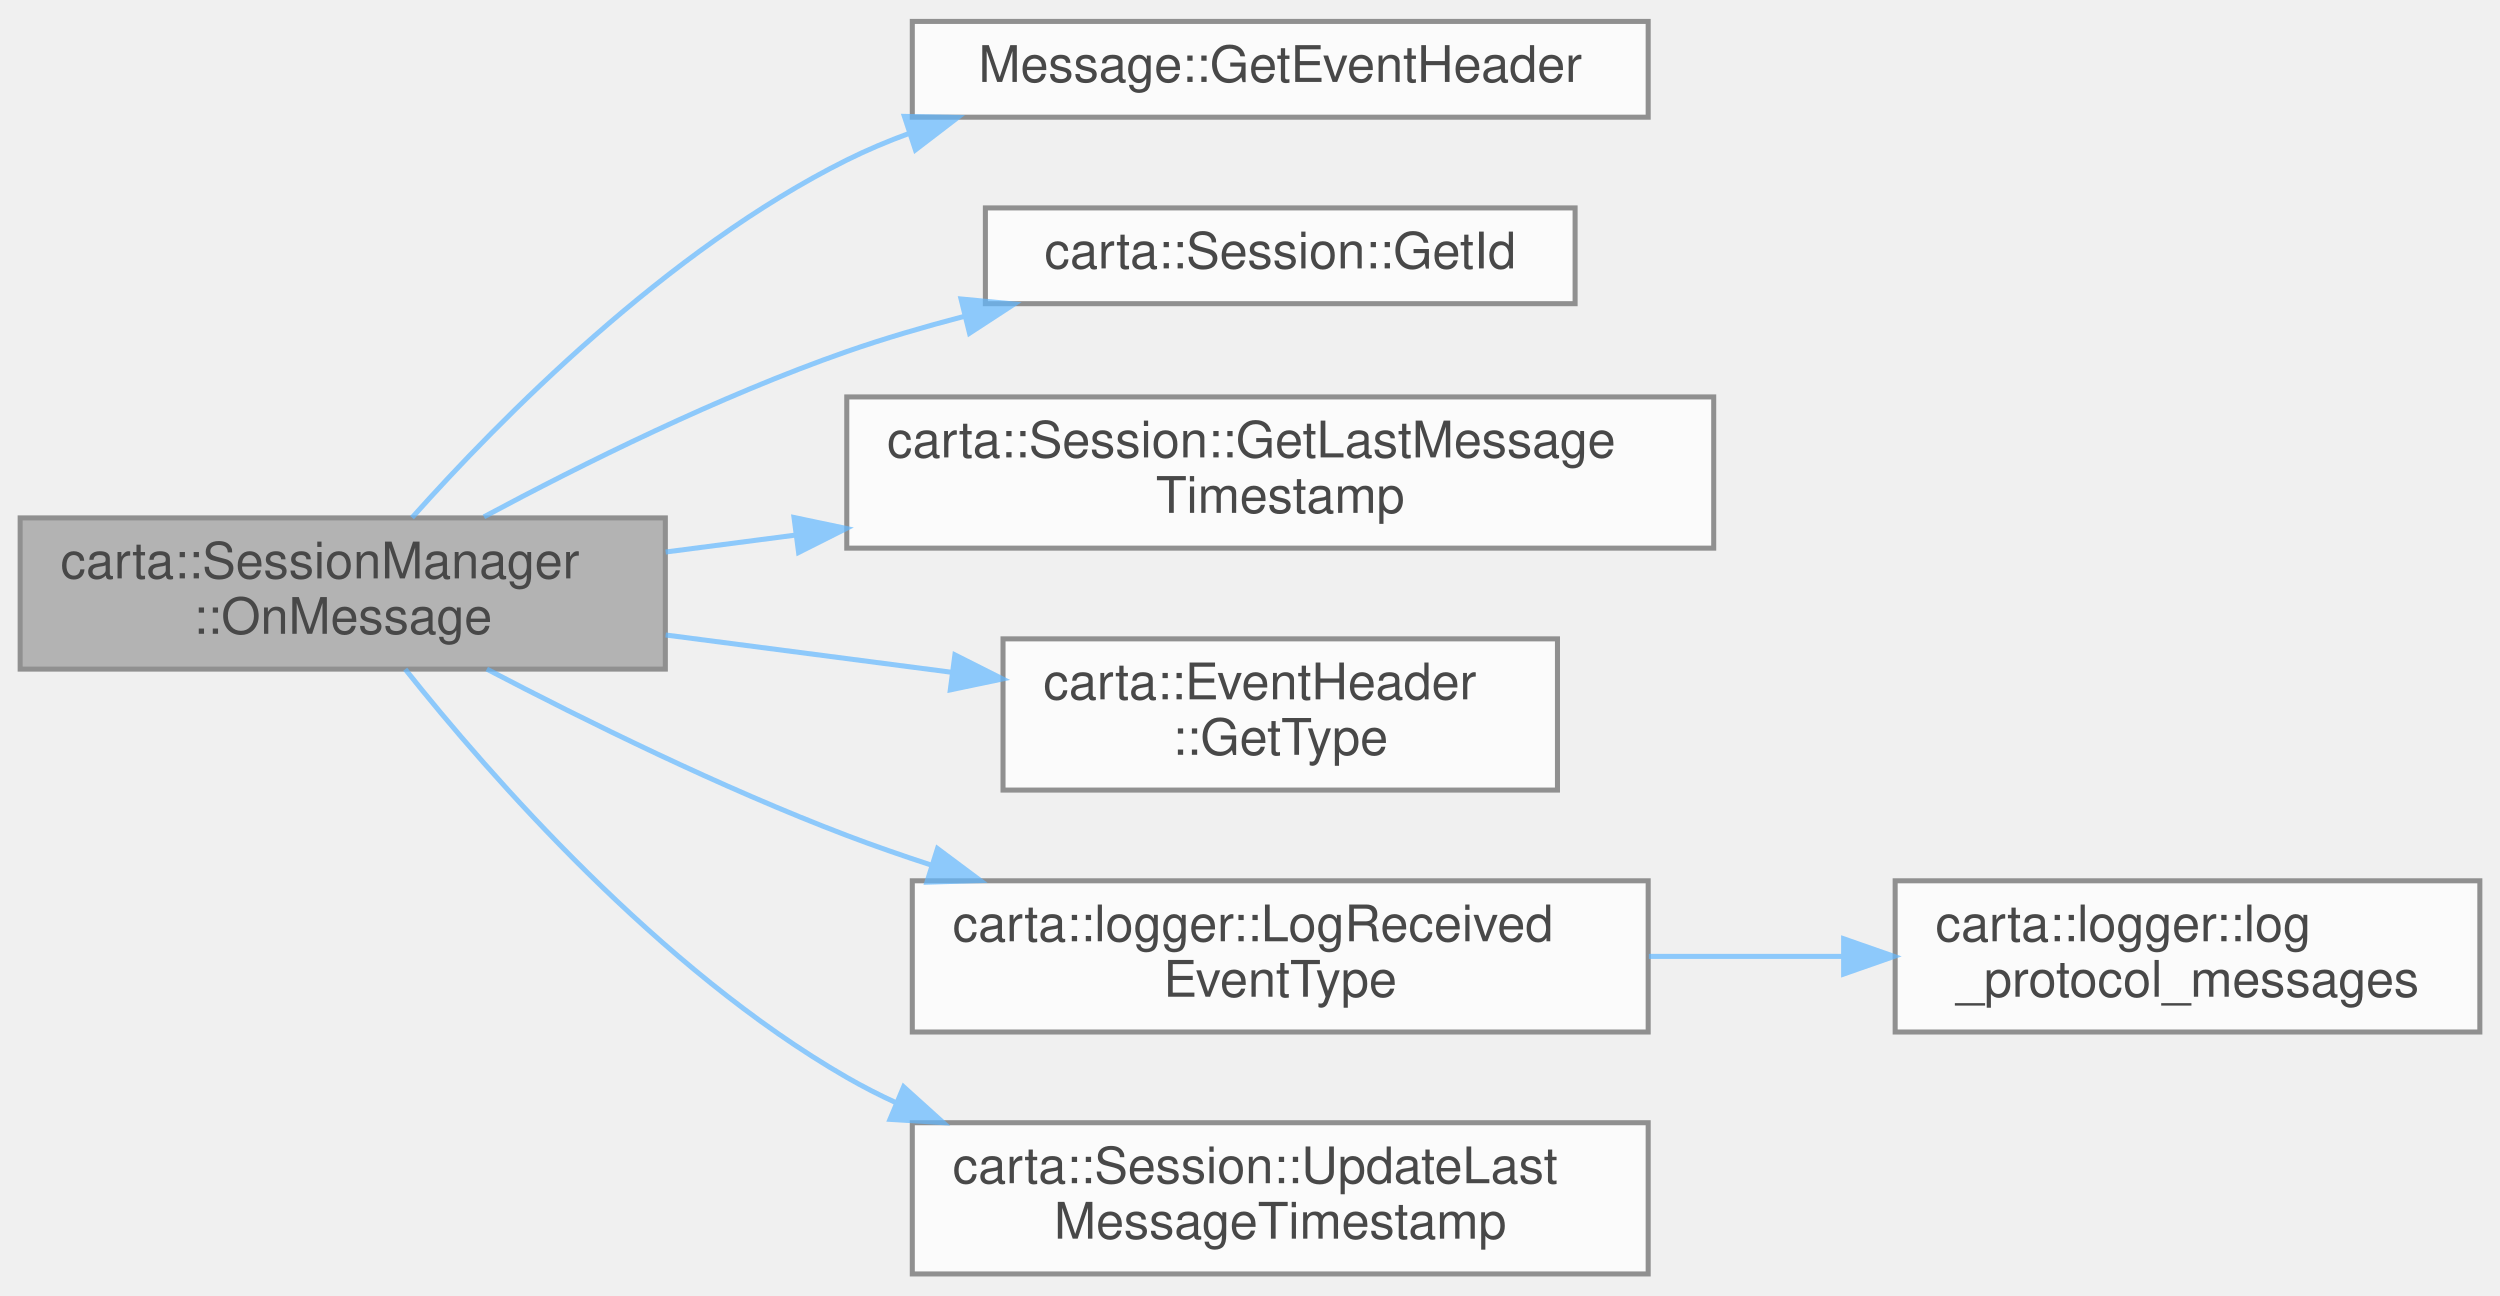
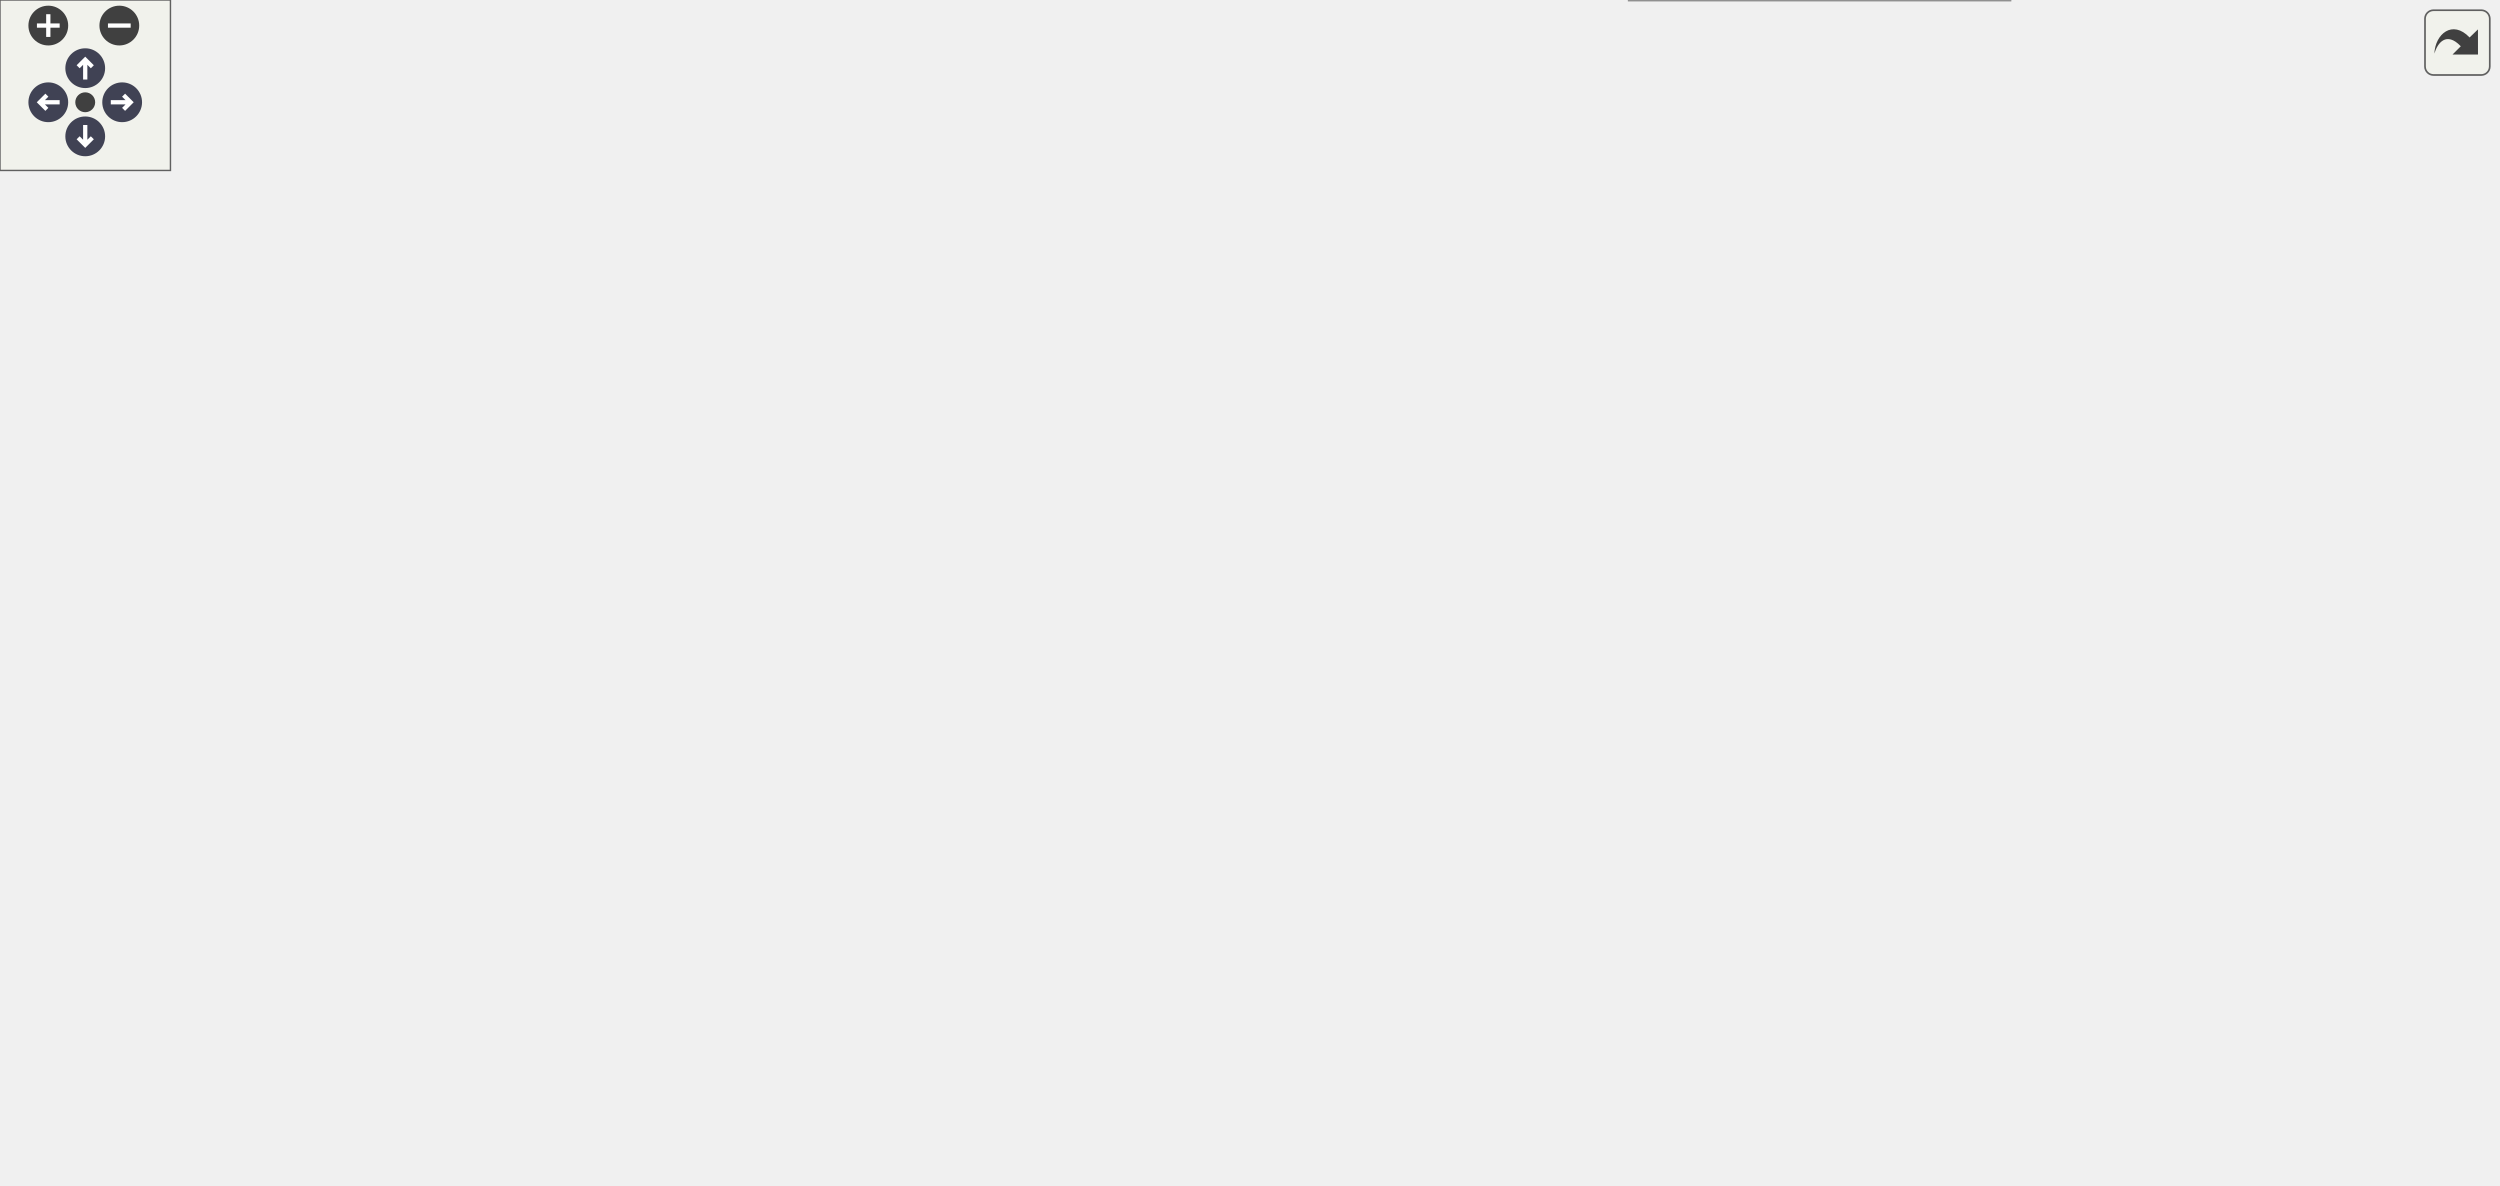
- <svg xmlns="http://www.w3.org/2000/svg" xmlns:xlink="http://www.w3.org/1999/xlink" width="496pt" height="257pt" viewBox="0.00 0.00 496.00 256.50">
-   <svg id="main" version="1.1" xml:space="preserve">
-     <style type="text/css">
+ <svg xmlns="http://www.w3.org/2000/svg" xmlns:xlink="http://www.w3.org/1999/xlink" id="main" version="1.1" xml:space="preserve">
+   <style type="text/css">
.node, .edge {opacity: 0.7;}
.node.selected, .edge.selected {opacity: 1;}
.edge:hover path { stroke: red; }
.edge:hover polygon { stroke: red; fill: red; }
</style>
-     <svg id="graph" class="graph">
-       <g id="graph0" class="graph" transform="scale(1 1) rotate(0) translate(4 252.5)">
-         <g id="Node000001" class="node">
-           <g id="a_Node000001">
-             <a xlink:title=" ">
-               <polygon fill="#999999" stroke="#666666" points="128,-150 0,-150 0,-120 128,-120 128,-150" />
-               <text text-anchor="start" x="8" y="-138" font-family="Helvetica,sans-Serif" font-size="10.00">carta::SessionManager</text>
-               <text text-anchor="middle" x="64" y="-127" font-family="Helvetica,sans-Serif" font-size="10.00">::OnMessage</text>
-             </a>
-           </g>
-         </g>
-         <g id="Node000002" class="node">
-           <g id="a_Node000002">
-             <a xlink:href="classMessage.html#a0784bcc9c31f5081ebe4a12da031f2eb" target="_top" xlink:title=" ">
-               <polygon fill="white" stroke="#666666" points="323,-248.5 177,-248.5 177,-229.5 323,-229.5 323,-248.5" />
-               <text text-anchor="middle" x="250" y="-236.5" font-family="Helvetica,sans-Serif" font-size="10.00">Message::GetEventHeader</text>
-             </a>
-           </g>
-         </g>
-         <g id="edge1_Node000001_Node000002" class="edge">
-           <g id="a_edge1_Node000001_Node000002">
-             <a xlink:title=" ">
-               <path fill="none" stroke="#63b8ff" d="M77.75,-150.05C95.17,-169.57 128.33,-203.24 164,-221 167.98,-222.98 172.17,-224.75 176.47,-226.32" />
-               <polygon fill="#63b8ff" stroke="#63b8ff" points="175.43,-229.66 186.02,-229.45 177.62,-223.01 175.43,-229.66" />
-             </a>
-           </g>
-         </g>
-         <g id="Node000003" class="node">
-           <g id="a_Node000003">
-             <a xlink:href="classcarta_1_1Session.html#af5809caae2e483a5506e9cf98132dc27" target="_top" xlink:title=" ">
-               <polygon fill="white" stroke="#666666" points="308.5,-211.5 191.5,-211.5 191.5,-192.5 308.5,-192.5 308.5,-211.5" />
-               <text text-anchor="middle" x="250" y="-199.5" font-family="Helvetica,sans-Serif" font-size="10.00">carta::Session::GetId</text>
-             </a>
-           </g>
-         </g>
-         <g id="edge2_Node000001_Node000003" class="edge">
-           <g id="a_edge2_Node000001_Node000003">
-             <a xlink:title=" ">
-               <path fill="none" stroke="#63b8ff" d="M92.01,-150.21C111.51,-160.66 138.75,-174.19 164,-183 171.43,-185.59 179.35,-187.91 187.25,-189.97" />
-               <polygon fill="#63b8ff" stroke="#63b8ff" points="186.67,-193.43 197.22,-192.43 188.35,-186.64 186.67,-193.43" />
-             </a>
-           </g>
-         </g>
-         <g id="Node000004" class="node">
-           <g id="a_Node000004">
-             <a xlink:href="classcarta_1_1Session.html#a59949ab9d3dd6d79fb2d6f12e30731c6" target="_top" xlink:title=" ">
-               <polygon fill="white" stroke="#666666" points="336,-174 164,-174 164,-144 336,-144 336,-174" />
-               <text text-anchor="start" x="172" y="-162" font-family="Helvetica,sans-Serif" font-size="10.00">carta::Session::GetLastMessage</text>
-               <text text-anchor="middle" x="250" y="-151" font-family="Helvetica,sans-Serif" font-size="10.00">Timestamp</text>
-             </a>
-           </g>
-         </g>
-         <g id="edge3_Node000001_Node000004" class="edge">
-           <g id="a_edge3_Node000001_Node000004">
-             <a xlink:title=" ">
-               <path fill="none" stroke="#63b8ff" d="M128.06,-143.23C136.45,-144.32 145.2,-145.46 153.99,-146.61" />
-               <polygon fill="#63b8ff" stroke="#63b8ff" points="153.53,-150.08 163.9,-147.9 154.44,-143.14 153.53,-150.08" />
-             </a>
-           </g>
-         </g>
-         <g id="Node000005" class="node">
-           <g id="a_Node000005">
-             <a xlink:href="structcarta_1_1EventHeader.html#ac147156d67a6592ef1f30b15259332d6" target="_top" xlink:title=" ">
-               <polygon fill="white" stroke="#666666" points="305,-126 195,-126 195,-96 305,-96 305,-126" />
-               <text text-anchor="start" x="203" y="-114" font-family="Helvetica,sans-Serif" font-size="10.00">carta::EventHeader</text>
-               <text text-anchor="middle" x="250" y="-103" font-family="Helvetica,sans-Serif" font-size="10.00">::GetType</text>
-             </a>
-           </g>
-         </g>
-         <g id="edge4_Node000001_Node000005" class="edge">
-           <g id="a_edge4_Node000001_Node000005">
-             <a xlink:title=" ">
-               <path fill="none" stroke="#63b8ff" d="M128.06,-126.77C146.41,-124.38 166.46,-121.77 184.87,-119.36" />
-               <polygon fill="#63b8ff" stroke="#63b8ff" points="185.45,-122.82 194.91,-118.05 184.54,-115.88 185.45,-122.82" />
-             </a>
-           </g>
-         </g>
-         <g id="Node000006" class="node">
-           <g id="a_Node000006">
-             <a xlink:href="namespacecarta_1_1logger.html#a579b36ca7fa898b7052001d151fc34cd" target="_top" xlink:title=" ">
-               <polygon fill="white" stroke="#666666" points="323,-78 177,-78 177,-48 323,-48 323,-78" />
-               <text text-anchor="start" x="185" y="-66" font-family="Helvetica,sans-Serif" font-size="10.00">carta::logger::LogReceived</text>
-               <text text-anchor="middle" x="250" y="-55" font-family="Helvetica,sans-Serif" font-size="10.00">EventType</text>
-             </a>
-           </g>
-         </g>
-         <g id="edge5_Node000001_Node000006" class="edge">
-           <g id="a_edge5_Node000001_Node000006">
-             <a xlink:title=" ">
-               <path fill="none" stroke="#63b8ff" d="M92.58,-120C112.13,-109.78 139.18,-96.44 164,-87 169.42,-84.94 175.09,-82.97 180.82,-81.1" />
-               <polygon fill="#63b8ff" stroke="#63b8ff" points="182,-84.39 190.49,-78.05 179.9,-77.72 182,-84.39" />
-             </a>
-           </g>
-         </g>
-         <g id="Node000008" class="node">
-           <g id="a_Node000008">
-             <a xlink:href="classcarta_1_1Session.html#a4f229e71ff8f733f169ed29da7866082" target="_top" xlink:title=" ">
-               <polygon fill="white" stroke="#666666" points="323,-30 177,-30 177,0 323,0 323,-30" />
-               <text text-anchor="start" x="185" y="-18" font-family="Helvetica,sans-Serif" font-size="10.00">carta::Session::UpdateLast</text>
-               <text text-anchor="middle" x="250" y="-7" font-family="Helvetica,sans-Serif" font-size="10.00">MessageTimestamp</text>
-             </a>
-           </g>
-         </g>
-         <g id="edge7_Node000001_Node000008" class="edge">
-           <g id="a_edge7_Node000001_Node000008">
-             <a xlink:title=" ">
-               <path fill="none" stroke="#63b8ff" d="M76.4,-119.97C93.26,-98.8 126.87,-60.39 164,-39 167.18,-37.17 170.5,-35.47 173.92,-33.9" />
-               <polygon fill="#63b8ff" stroke="#63b8ff" points="175.28,-37.12 183.14,-30.02 172.57,-30.67 175.28,-37.12" />
-             </a>
-           </g>
-         </g>
-         <g id="Node000007" class="node">
-           <g id="a_Node000007">
-             <a xlink:href="namespacecarta_1_1logger.html#a23c9bf75209165cf69eb8d50f64b81b4" target="_top" xlink:title=" ">
-               <polygon fill="white" stroke="#666666" points="488,-78 372,-78 372,-48 488,-48 488,-78" />
-               <text text-anchor="start" x="380" y="-66" font-family="Helvetica,sans-Serif" font-size="10.00">carta::logger::log</text>
-               <text text-anchor="middle" x="430" y="-55" font-family="Helvetica,sans-Serif" font-size="10.00">_protocol_messages</text>
-             </a>
-           </g>
-         </g>
-         <g id="edge6_Node000006_Node000007" class="edge">
-           <g id="a_edge6_Node000006_Node000007">
-             <a xlink:title=" ">
-               <path fill="none" stroke="#63b8ff" d="M323.14,-63C335.79,-63 348.91,-63 361.43,-63" />
-               <polygon fill="#63b8ff" stroke="#63b8ff" points="361.78,-66.5 371.78,-63 361.78,-59.5 361.78,-66.5" />
-             </a>
-           </g>
-         </g>
-       </g>
-     </svg>
+   <defs>
+     <circle id="rim" cx="0" cy="0" r="7" />
+     <circle id="rim2" cx="0" cy="0" r="3.5" />
+     <g id="zoomPlus">
+       <use xlink:href="#rim" fill="#404040">
+         <set attributeName="fill" to="#808080" begin="zoomplus.mouseover" end="zoomplus.mouseout" />
+       </use>
+       <path d="M-4,0h8M0,-4v8" fill="none" stroke="white" stroke-width="1.5" pointer-events="none" />
+     </g>
+     <g id="zoomMin">
+       <use xlink:href="#rim" fill="#404040">
+         <set attributeName="fill" to="#808080" begin="zoomminus.mouseover" end="zoomminus.mouseout" />
+       </use>
+       <path d="M-4,0h8" fill="none" stroke="white" stroke-width="1.5" pointer-events="none" />
+     </g>
+     <g id="arrowUp" transform="translate(30 24)">
+       <use xlink:href="#rim" />
+       <path pointer-events="none" fill="none" stroke="white" stroke-width="1.5" d="M0,-3.0v7 M-2.5,-0.5L0,-3.0L2.5,-0.5" />
+     </g>
+     <g id="arrowRight" transform="rotate(90) translate(36 -43)">
+       <use xlink:href="#rim" />
+       <path pointer-events="none" fill="none" stroke="white" stroke-width="1.5" d="M0,-3.0v7 M-2.5,-0.5L0,-3.0L2.5,-0.5" />
+     </g>
+     <g id="arrowDown" transform="rotate(180) translate(-30 -48)">
+       <use xlink:href="#rim" />
+       <path pointer-events="none" fill="none" stroke="white" stroke-width="1.5" d="M0,-3.0v7 M-2.5,-0.5L0,-3.0L2.5,-0.5" />
+     </g>
+     <g id="arrowLeft" transform="rotate(270) translate(-36 17)">
+       <use xlink:href="#rim" />
+       <path pointer-events="none" fill="none" stroke="white" stroke-width="1.5" d="M0,-3.0v7 M-2.5,-0.5L0,-3.0L2.5,-0.5" />
+     </g>
+     <g id="resetDef">
+       <use xlink:href="#rim2" fill="#404040">
+         <set attributeName="fill" to="#808080" begin="reset.mouseover" end="reset.mouseout" />
+       </use>
+     </g>
+   </defs>
+   <svg id="graph" class="graph">
+     <g id="viewport">
+       <g id="Node000001" class="node">
+         <g id="a_Node000001">
+           <a xlink:title=" ">
+             <polygon fill="#999999" stroke="#666666" points="128,-234 0,-234 0,-204 128,-204 128,-234" />
+             <text text-anchor="start" x="8" y="-222" font-family="Helvetica,sans-Serif" font-size="10.00">carta::SessionManager</text>
+             <text text-anchor="middle" x="64" y="-211" font-family="Helvetica,sans-Serif" font-size="10.00">::OnMessage</text>
+           </a>
+         </g>
+       </g>
+       <g id="Node000002" class="node">
+         <g id="a_Node000002">
+           <a xlink:href="classMessage.html#a0784bcc9c31f5081ebe4a12da031f2eb" target="_top" xlink:title=" ">
+             <polygon fill="white" stroke="#666666" points="323,-356.5 177,-356.5 177,-337.5 323,-337.5 323,-356.5" />
+             <text text-anchor="middle" x="250" y="-344.5" font-family="Helvetica,sans-Serif" font-size="10.00">Message::GetEventHeader</text>
+           </a>
+         </g>
+       </g>
+       <g id="edge1_Node000001_Node000002" class="edge">
+         <g id="a_edge1_Node000001_Node000002">
+           <a xlink:title=" ">
+             <path fill="none" stroke="#63b8ff" d="M74.12,-234.21C89.46,-258.38 122.83,-305.25 164,-329 167.03,-330.75 170.21,-332.33 173.49,-333.76" />
+             <polygon fill="#63b8ff" stroke="#63b8ff" points="172.35,-337.07 182.94,-337.39 174.86,-330.53 172.35,-337.07" />
+           </a>
+         </g>
+       </g>
+       <g id="Node000003" class="node">
+         <g id="a_Node000003">
+           <a xlink:href="classcarta_1_1Session.html#af5809caae2e483a5506e9cf98132dc27" target="_top" xlink:title=" ">
+             <polygon fill="white" stroke="#666666" points="308.5,-319.5 191.5,-319.5 191.5,-300.5 308.5,-300.5 308.5,-319.5" />
+             <text text-anchor="middle" x="250" y="-307.5" font-family="Helvetica,sans-Serif" font-size="10.00">carta::Session::GetId</text>
+           </a>
+         </g>
+       </g>
+       <g id="edge2_Node000001_Node000003" class="edge">
+         <g id="a_edge2_Node000001_Node000003">
+           <a xlink:title=" ">
+             <path fill="none" stroke="#63b8ff" d="M81.18,-234.05C99.77,-250.51 131.85,-276.47 164,-291 169.61,-293.53 175.58,-295.74 181.66,-297.66" />
+             <polygon fill="#63b8ff" stroke="#63b8ff" points="180.68,-301.02 191.26,-300.45 182.64,-294.3 180.68,-301.02" />
+           </a>
+         </g>
+       </g>
+       <g id="Node000004" class="node">
+         <g id="a_Node000004">
+           <a xlink:href="classcarta_1_1Session.html#a59949ab9d3dd6d79fb2d6f12e30731c6" target="_top" xlink:title=" ">
+             <polygon fill="white" stroke="#666666" points="336,-282 164,-282 164,-252 336,-252 336,-282" />
+             <text text-anchor="start" x="172" y="-270" font-family="Helvetica,sans-Serif" font-size="10.00">carta::Session::GetLastMessage</text>
+             <text text-anchor="middle" x="250" y="-259" font-family="Helvetica,sans-Serif" font-size="10.00">Timestamp</text>
+           </a>
+         </g>
+       </g>
+       <g id="edge3_Node000001_Node000004" class="edge">
+         <g id="a_edge3_Node000001_Node000004">
+           <a xlink:title=" ">
+             <path fill="none" stroke="#63b8ff" d="M122.71,-234.06C141.38,-238.93 162.25,-244.37 181.56,-249.41" />
+             <polygon fill="#63b8ff" stroke="#63b8ff" points="180.93,-252.86 191.49,-252 182.7,-246.09 180.93,-252.86" />
+           </a>
+         </g>
+       </g>
+       <g id="Node000005" class="node">
+         <g id="a_Node000005">
+           <a xlink:href="structcarta_1_1EventHeader.html#ac147156d67a6592ef1f30b15259332d6" target="_top" xlink:title=" ">
+             <polygon fill="white" stroke="#666666" points="305,-234 195,-234 195,-204 305,-204 305,-234" />
+             <text text-anchor="start" x="203" y="-222" font-family="Helvetica,sans-Serif" font-size="10.00">carta::EventHeader</text>
+             <text text-anchor="middle" x="250" y="-211" font-family="Helvetica,sans-Serif" font-size="10.00">::GetType</text>
+           </a>
+         </g>
+       </g>
+       <g id="edge4_Node000001_Node000005" class="edge">
+         <g id="a_edge4_Node000001_Node000005">
+           <a xlink:title=" ">
+             <path fill="none" stroke="#63b8ff" d="M128.06,-219C146.41,-219 166.46,-219 184.87,-219" />
+             <polygon fill="#63b8ff" stroke="#63b8ff" points="184.91,-222.5 194.91,-219 184.91,-215.5 184.91,-222.5" />
+           </a>
+         </g>
+       </g>
+       <g id="Node000006" class="node">
+         <g id="a_Node000006">
+           <a xlink:href="namespacecarta_1_1logger.html#a579b36ca7fa898b7052001d151fc34cd" target="_top" xlink:title=" ">
+             <polygon fill="white" stroke="#666666" points="518,-196 372,-196 372,-166 518,-166 518,-196" />
+             <text text-anchor="start" x="380" y="-184" font-family="Helvetica,sans-Serif" font-size="10.00">carta::logger::LogReceived</text>
+             <text text-anchor="middle" x="445" y="-173" font-family="Helvetica,sans-Serif" font-size="10.00">EventType</text>
+           </a>
+         </g>
+       </g>
+       <g id="edge5_Node000001_Node000006" class="edge">
+         <g id="a_edge5_Node000001_Node000006">
+           <a xlink:title=" ">
+             <path fill="none" stroke="#63b8ff" d="M119.11,-203.94C133.59,-200.45 149.3,-197.13 164,-195 230.09,-185.42 305.77,-182.09 361.78,-181.06" />
+             <polygon fill="#63b8ff" stroke="#63b8ff" points="362.06,-184.56 372,-180.89 361.94,-177.56 362.06,-184.56" />
+           </a>
+         </g>
+       </g>
+       <g id="Node000008" class="node">
+         <g id="a_Node000008">
+           <a xlink:href="classcarta_1_1Session.html#a9614e33dea4622ec90432fa7aad7a451" target="_top" xlink:title=" ">
+             <polygon fill="white" stroke="#666666" points="330,-147.5 170,-147.5 170,-128.5 330,-128.5 330,-147.5" />
+             <text text-anchor="middle" x="250" y="-135.5" font-family="Helvetica,sans-Serif" font-size="10.00">carta::Session::SendLogEvent</text>
+           </a>
+         </g>
+       </g>
+       <g id="edge7_Node000001_Node000008" class="edge">
+         <g id="a_edge7_Node000001_Node000008">
+           <a xlink:title=" ">
+             <path fill="none" stroke="#63b8ff" d="M87.37,-203.97C106.92,-191.37 136.4,-173.63 164,-162 174.6,-157.53 186.29,-153.62 197.52,-150.33" />
+             <polygon fill="#63b8ff" stroke="#63b8ff" points="198.55,-153.67 207.22,-147.59 196.65,-146.93 198.55,-153.67" />
+           </a>
+         </g>
+       </g>
+       <g id="Node000015" class="node">
+         <g id="a_Node000015">
+           <a xlink:href="classcarta_1_1Session.html#a4f229e71ff8f733f169ed29da7866082" target="_top" xlink:title=" ">
+             <polygon fill="white" stroke="#666666" points="323,-110 177,-110 177,-80 323,-80 323,-110" />
+             <text text-anchor="start" x="185" y="-98" font-family="Helvetica,sans-Serif" font-size="10.00">carta::Session::UpdateLast</text>
+             <text text-anchor="middle" x="250" y="-87" font-family="Helvetica,sans-Serif" font-size="10.00">MessageTimestamp</text>
+           </a>
+         </g>
+       </g>
+       <g id="edge15_Node000001_Node000015" class="edge">
+         <g id="a_edge15_Node000001_Node000015">
+           <a xlink:title=" ">
+             <path fill="none" stroke="#63b8ff" d="M75.98,-203.7C92.57,-181.7 126.12,-141.34 164,-119 167,-117.23 170.13,-115.59 173.35,-114.06" />
+             <polygon fill="#63b8ff" stroke="#63b8ff" points="174.83,-117.24 182.63,-110.07 172.06,-110.81 174.83,-117.24" />
+           </a>
+         </g>
+       </g>
+       <g id="Node000007" class="node">
+         <g id="a_Node000007">
+           <a xlink:href="namespacecarta_1_1logger.html#a23c9bf75209165cf69eb8d50f64b81b4" target="_top" xlink:title=" ">
+             <polygon fill="white" stroke="#666666" points="879,-158 763,-158 763,-128 879,-128 879,-158" />
+             <text text-anchor="start" x="771" y="-146" font-family="Helvetica,sans-Serif" font-size="10.00">carta::logger::log</text>
+             <text text-anchor="middle" x="821" y="-135" font-family="Helvetica,sans-Serif" font-size="10.00">_protocol_messages</text>
+           </a>
+         </g>
+       </g>
+       <g id="edge6_Node000006_Node000007" class="edge">
+         <g id="a_edge6_Node000006_Node000007">
+           <a xlink:title=" ">
+             <path fill="none" stroke="#63b8ff" d="M518.17,-178.78C575.09,-176.39 656.38,-171.56 727,-162 735.33,-160.87 744.04,-159.44 752.64,-157.87" />
+             <polygon fill="#63b8ff" stroke="#63b8ff" points="753.48,-161.27 762.66,-155.97 752.18,-154.39 753.48,-161.27" />
+           </a>
+         </g>
+       </g>
+       <g id="Node000009" class="node">
+         <g id="a_Node000009">
+           <a xlink:href="classMessage.html#a99e84f303d54a46b1cf582bf343c7f29" target="_top" xlink:title=" ">
+             <polygon fill="white" stroke="#666666" points="501.5,-147.5 388.5,-147.5 388.5,-128.5 501.5,-128.5 501.5,-147.5" />
+             <text text-anchor="middle" x="445" y="-135.5" font-family="Helvetica,sans-Serif" font-size="10.00">Message::ErrorData</text>
+           </a>
+         </g>
+       </g>
+       <g id="edge8_Node000008_Node000009" class="edge">
+         <g id="a_edge8_Node000008_Node000009">
+           <a xlink:title=" ">
+             <path fill="none" stroke="#63b8ff" d="M330.06,-138C346.11,-138 362.83,-138 378.36,-138" />
+             <polygon fill="#63b8ff" stroke="#63b8ff" points="378.37,-141.5 388.37,-138 378.37,-134.5 378.37,-141.5" />
+           </a>
+         </g>
+       </g>
+       <g id="Node000010" class="node">
+         <g id="a_Node000010">
+           <a xlink:href="classcarta_1_1Session.html#af5f45b72e3fb7d4ad6fbf32fcc9da912" target="_top" xlink:title=" ">
+             <polygon fill="white" stroke="#666666" points="516.5,-110.5 373.5,-110.5 373.5,-91.5 516.5,-91.5 516.5,-110.5" />
+             <text text-anchor="middle" x="445" y="-98.5" font-family="Helvetica,sans-Serif" font-size="10.00">carta::Session::SendEvent</text>
+           </a>
+         </g>
+       </g>
+       <g id="edge9_Node000008_Node000010" class="edge">
+         <g id="a_edge9_Node000008_Node000010">
+           <a xlink:title=" ">
+             <path fill="none" stroke="#63b8ff" d="M300.7,-128.47C326.15,-123.59 357.34,-117.61 384.11,-112.48" />
+             <polygon fill="#63b8ff" stroke="#63b8ff" points="384.97,-115.88 394.13,-110.56 383.65,-109.01 384.97,-115.88" />
+           </a>
+         </g>
+       </g>
+       <g id="Node000011" class="node">
+         <g id="a_Node000011">
+           <a xlink:href="classMessage.html#ad7554f7b047d88c0106266229a2f7f74" target="_top" xlink:title="Encodes a protobuf message with a CARTA event header for transmission.">
+             <polygon fill="white" stroke="#666666" points="713,-152.5 568,-152.5 568,-133.5 713,-133.5 713,-152.5" />
+             <text text-anchor="middle" x="640.5" y="-140.5" font-family="Helvetica,sans-Serif" font-size="10.00">Message::EncodeMessage</text>
+           </a>
+         </g>
+       </g>
+       <g id="edge10_Node000010_Node000011" class="edge">
+         <g id="a_edge10_Node000010_Node000011">
+           <a xlink:title=" ">
+             <path fill="none" stroke="#63b8ff" d="M489.91,-110.53C518.26,-116.68 555.34,-124.73 585.49,-131.28" />
+             <polygon fill="#63b8ff" stroke="#63b8ff" points="584.92,-134.73 595.43,-133.43 586.4,-127.89 584.92,-134.73" />
+           </a>
+         </g>
+       </g>
+       <g id="Node000012" class="node">
+         <g id="a_Node000012">
+           <a xlink:href="namespacecarta_1_1logger.html#ab9e339746ee51ea21696ab43b50841d5" target="_top" xlink:title=" ">
+             <polygon fill="white" stroke="#666666" points="727,-115.5 554,-115.5 554,-96.5 727,-96.5 727,-115.5" />
+             <text text-anchor="middle" x="640.5" y="-103.5" font-family="Helvetica,sans-Serif" font-size="10.00">carta::logger::LogSentEventType</text>
+           </a>
+         </g>
+       </g>
+       <g id="edge11_Node000010_Node000012" class="edge">
+         <g id="a_edge11_Node000010_Node000012">
+           <a xlink:title=" ">
+             <path fill="none" stroke="#63b8ff" d="M516.68,-102.83C525.46,-103.05 534.56,-103.29 543.64,-103.52" />
+             <polygon fill="#63b8ff" stroke="#63b8ff" points="543.79,-107.03 553.88,-103.79 543.97,-100.03 543.79,-107.03" />
+           </a>
+         </g>
+       </g>
+       <g id="Node000013" class="node">
+         <g id="a_Node000013">
+           <a xlink:href="classcarta_1_1concurrent__queue.html#ab1a11795f017e1c7dd870fce5da5ede1" target="_top" xlink:title=" ">
+             <polygon fill="white" stroke="#666666" points="707.5,-78 573.5,-78 573.5,-48 707.5,-48 707.5,-78" />
+             <text text-anchor="start" x="581.5" y="-66" font-family="Helvetica,sans-Serif" font-size="10.00">carta::concurrent_queue</text>
+             <text text-anchor="middle" x="640.5" y="-55" font-family="Helvetica,sans-Serif" font-size="10.00">::push</text>
+           </a>
+         </g>
+       </g>
+       <g id="edge13_Node000010_Node000013" class="edge">
+         <g id="a_edge13_Node000010_Node000013">
+           <a xlink:title=" ">
+             <path fill="none" stroke="#63b8ff" d="M494.83,-91.41C515.5,-87.35 540.09,-82.52 563.07,-78.01" />
+             <polygon fill="#63b8ff" stroke="#63b8ff" points="564.01,-81.39 573.15,-76.03 562.66,-74.52 564.01,-81.39" />
+           </a>
+         </g>
+       </g>
+       <g id="Node000014" class="node">
+         <g id="a_Node000014">
+           <a xlink:href="classcarta_1_1concurrent__queue.html#a44dc990ae7a71921648cad573058357d" target="_top" xlink:title=" ">
+             <polygon fill="white" stroke="#666666" points="707.5,-30 573.5,-30 573.5,0 707.5,0 707.5,-30" />
+             <text text-anchor="start" x="581.5" y="-18" font-family="Helvetica,sans-Serif" font-size="10.00">carta::concurrent_queue</text>
+             <text text-anchor="middle" x="640.5" y="-7" font-family="Helvetica,sans-Serif" font-size="10.00">::try_pop</text>
+           </a>
+         </g>
+       </g>
+       <g id="edge14_Node000010_Node000014" class="edge">
+         <g id="a_edge14_Node000010_Node000014">
+           <a xlink:title=" ">
+             <path fill="none" stroke="#63b8ff" d="M460.09,-91.39C480.16,-78.05 518.52,-53.89 554,-39 558.76,-37 563.75,-35.11 568.81,-33.34" />
+             <polygon fill="#63b8ff" stroke="#63b8ff" points="570.22,-36.56 578.6,-30.08 568.01,-29.92 570.22,-36.56" />
+           </a>
+         </g>
+       </g>
+       <g id="edge12_Node000012_Node000007" class="edge">
+         <g id="a_edge12_Node000012_Node000007">
+           <a xlink:title=" ">
+             <path fill="none" stroke="#63b8ff" d="M687.47,-115.53C707.35,-119.65 731.02,-124.56 752.82,-129.07" />
+             <polygon fill="#63b8ff" stroke="#63b8ff" points="752.18,-132.52 762.68,-131.12 753.6,-125.66 752.18,-132.52" />
+           </a>
+         </g>
+       </g>
+     </g>
+   </svg>
+   <g id="navigator" transform="translate(0 0)" fill="#404254">
+     <rect fill="#f2f5e9" fill-opacity="0.5" stroke="#606060" stroke-width=".5" x="0" y="0" width="60" height="60" />
+     <use id="zoomplus" xlink:href="#zoomPlus" x="17" y="9" />
+     <use id="zoomminus" xlink:href="#zoomMin" x="42" y="9" />
+     <use id="reset" xlink:href="#resetDef" x="30" y="36" />
+     <use id="arrowup" xlink:href="#arrowUp" x="0" y="0" />
+     <use id="arrowright" xlink:href="#arrowRight" x="0" y="0" />
+     <use id="arrowdown" xlink:href="#arrowDown" x="0" y="0" />
+     <use id="arrowleft" xlink:href="#arrowLeft" x="0" y="0" />
+   </g>
+   <svg viewBox="0 0 15 15" width="100%" height="30px" preserveAspectRatio="xMaxYMin meet">
+     <g id="arrow_out" transform="scale(0.3 0.3)">
+       <a xlink:href="classcarta_1_1SessionManager_a474c31666cb3b22fcbe8af5f945d2950_cgraph_org.svg" target="_base">
+         <rect id="button" ry="5" rx="5" y="6" x="6" height="38" width="38" fill="#f2f5e9" fill-opacity="0.5" stroke="#606060" stroke-width="1.0" />
+         <path id="arrow" d="M 11.5,31.437 C 11.94,20.098 22.043,11.323 32.159,21.979 L 37.069,17.246 C 37.069,17.246 37.088,32 37.088,32 L 22.16,31.978 C 22.16,31.978 26.998,27.14 26.998,27.14 C 18.529,18.264 13.292,25.23 11.5,31.437 z" style="fill:#404040;" />
+       </a>
+     </g>
  </svg>
  <style type="text/css">

[data-mouse-over-selected='false'] { opacity: 0.7; }
[data-mouse-over-selected='true']  { opacity: 1.0; }

</style>
</svg>
